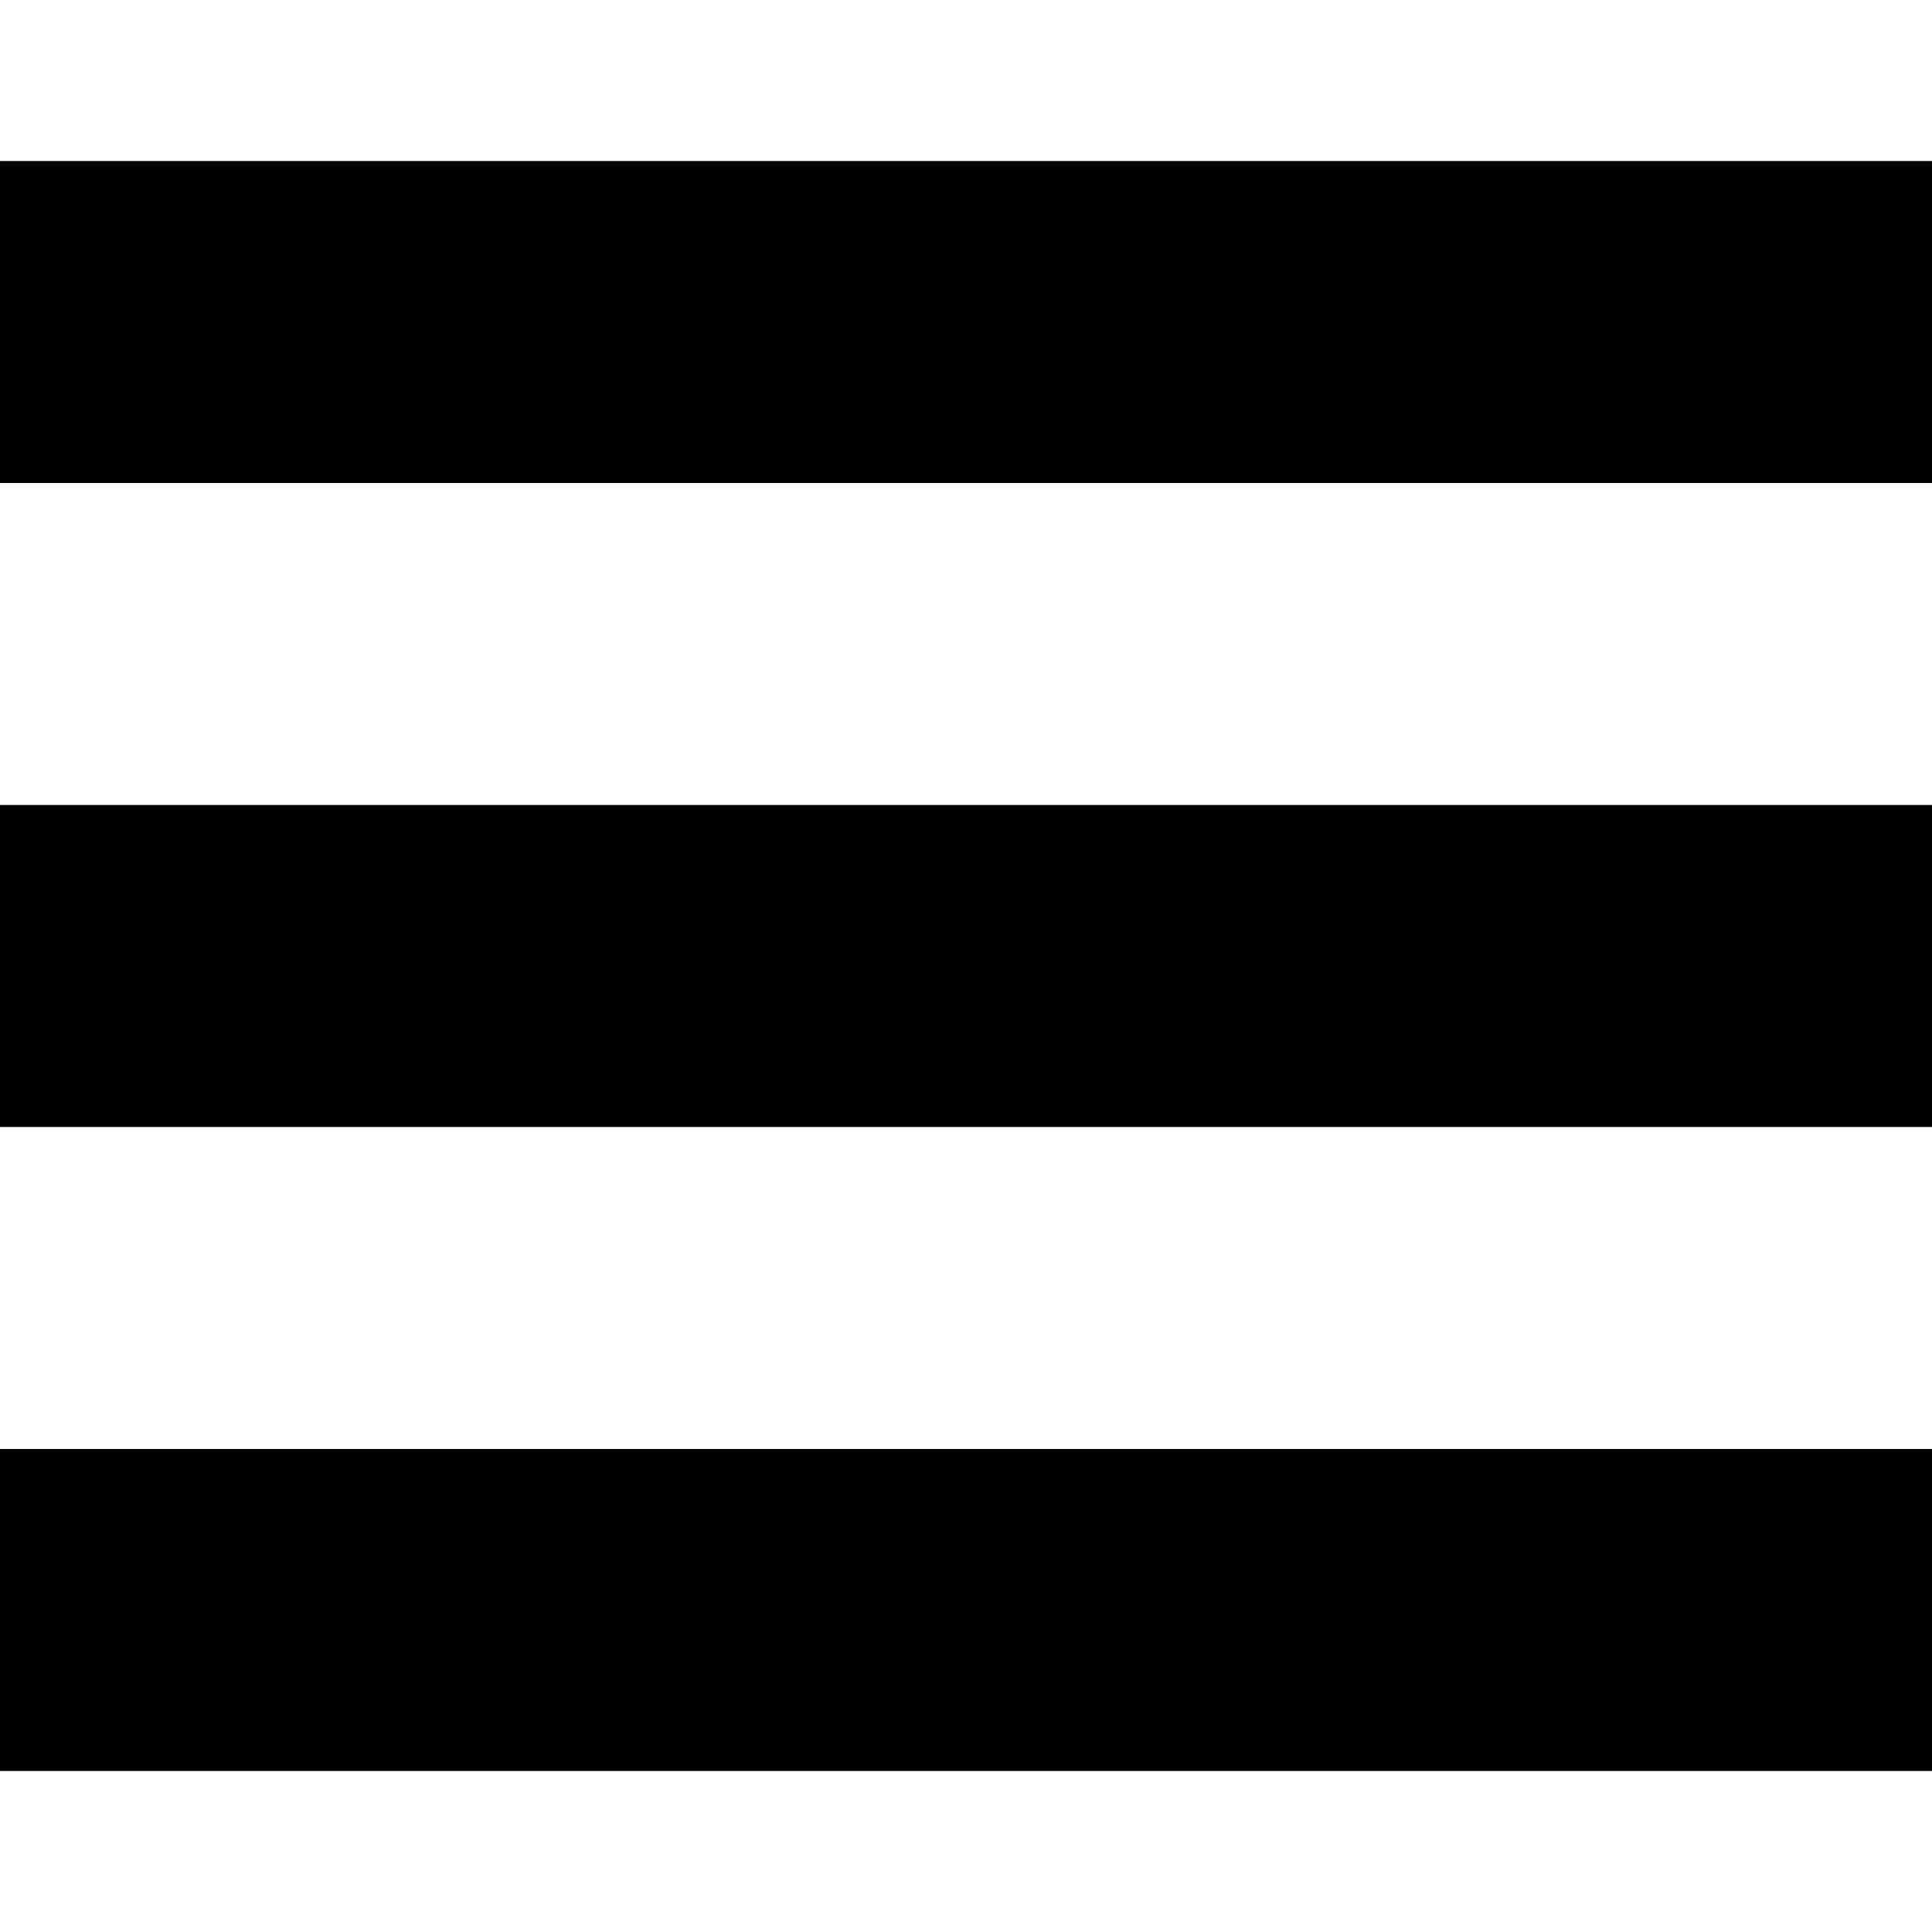
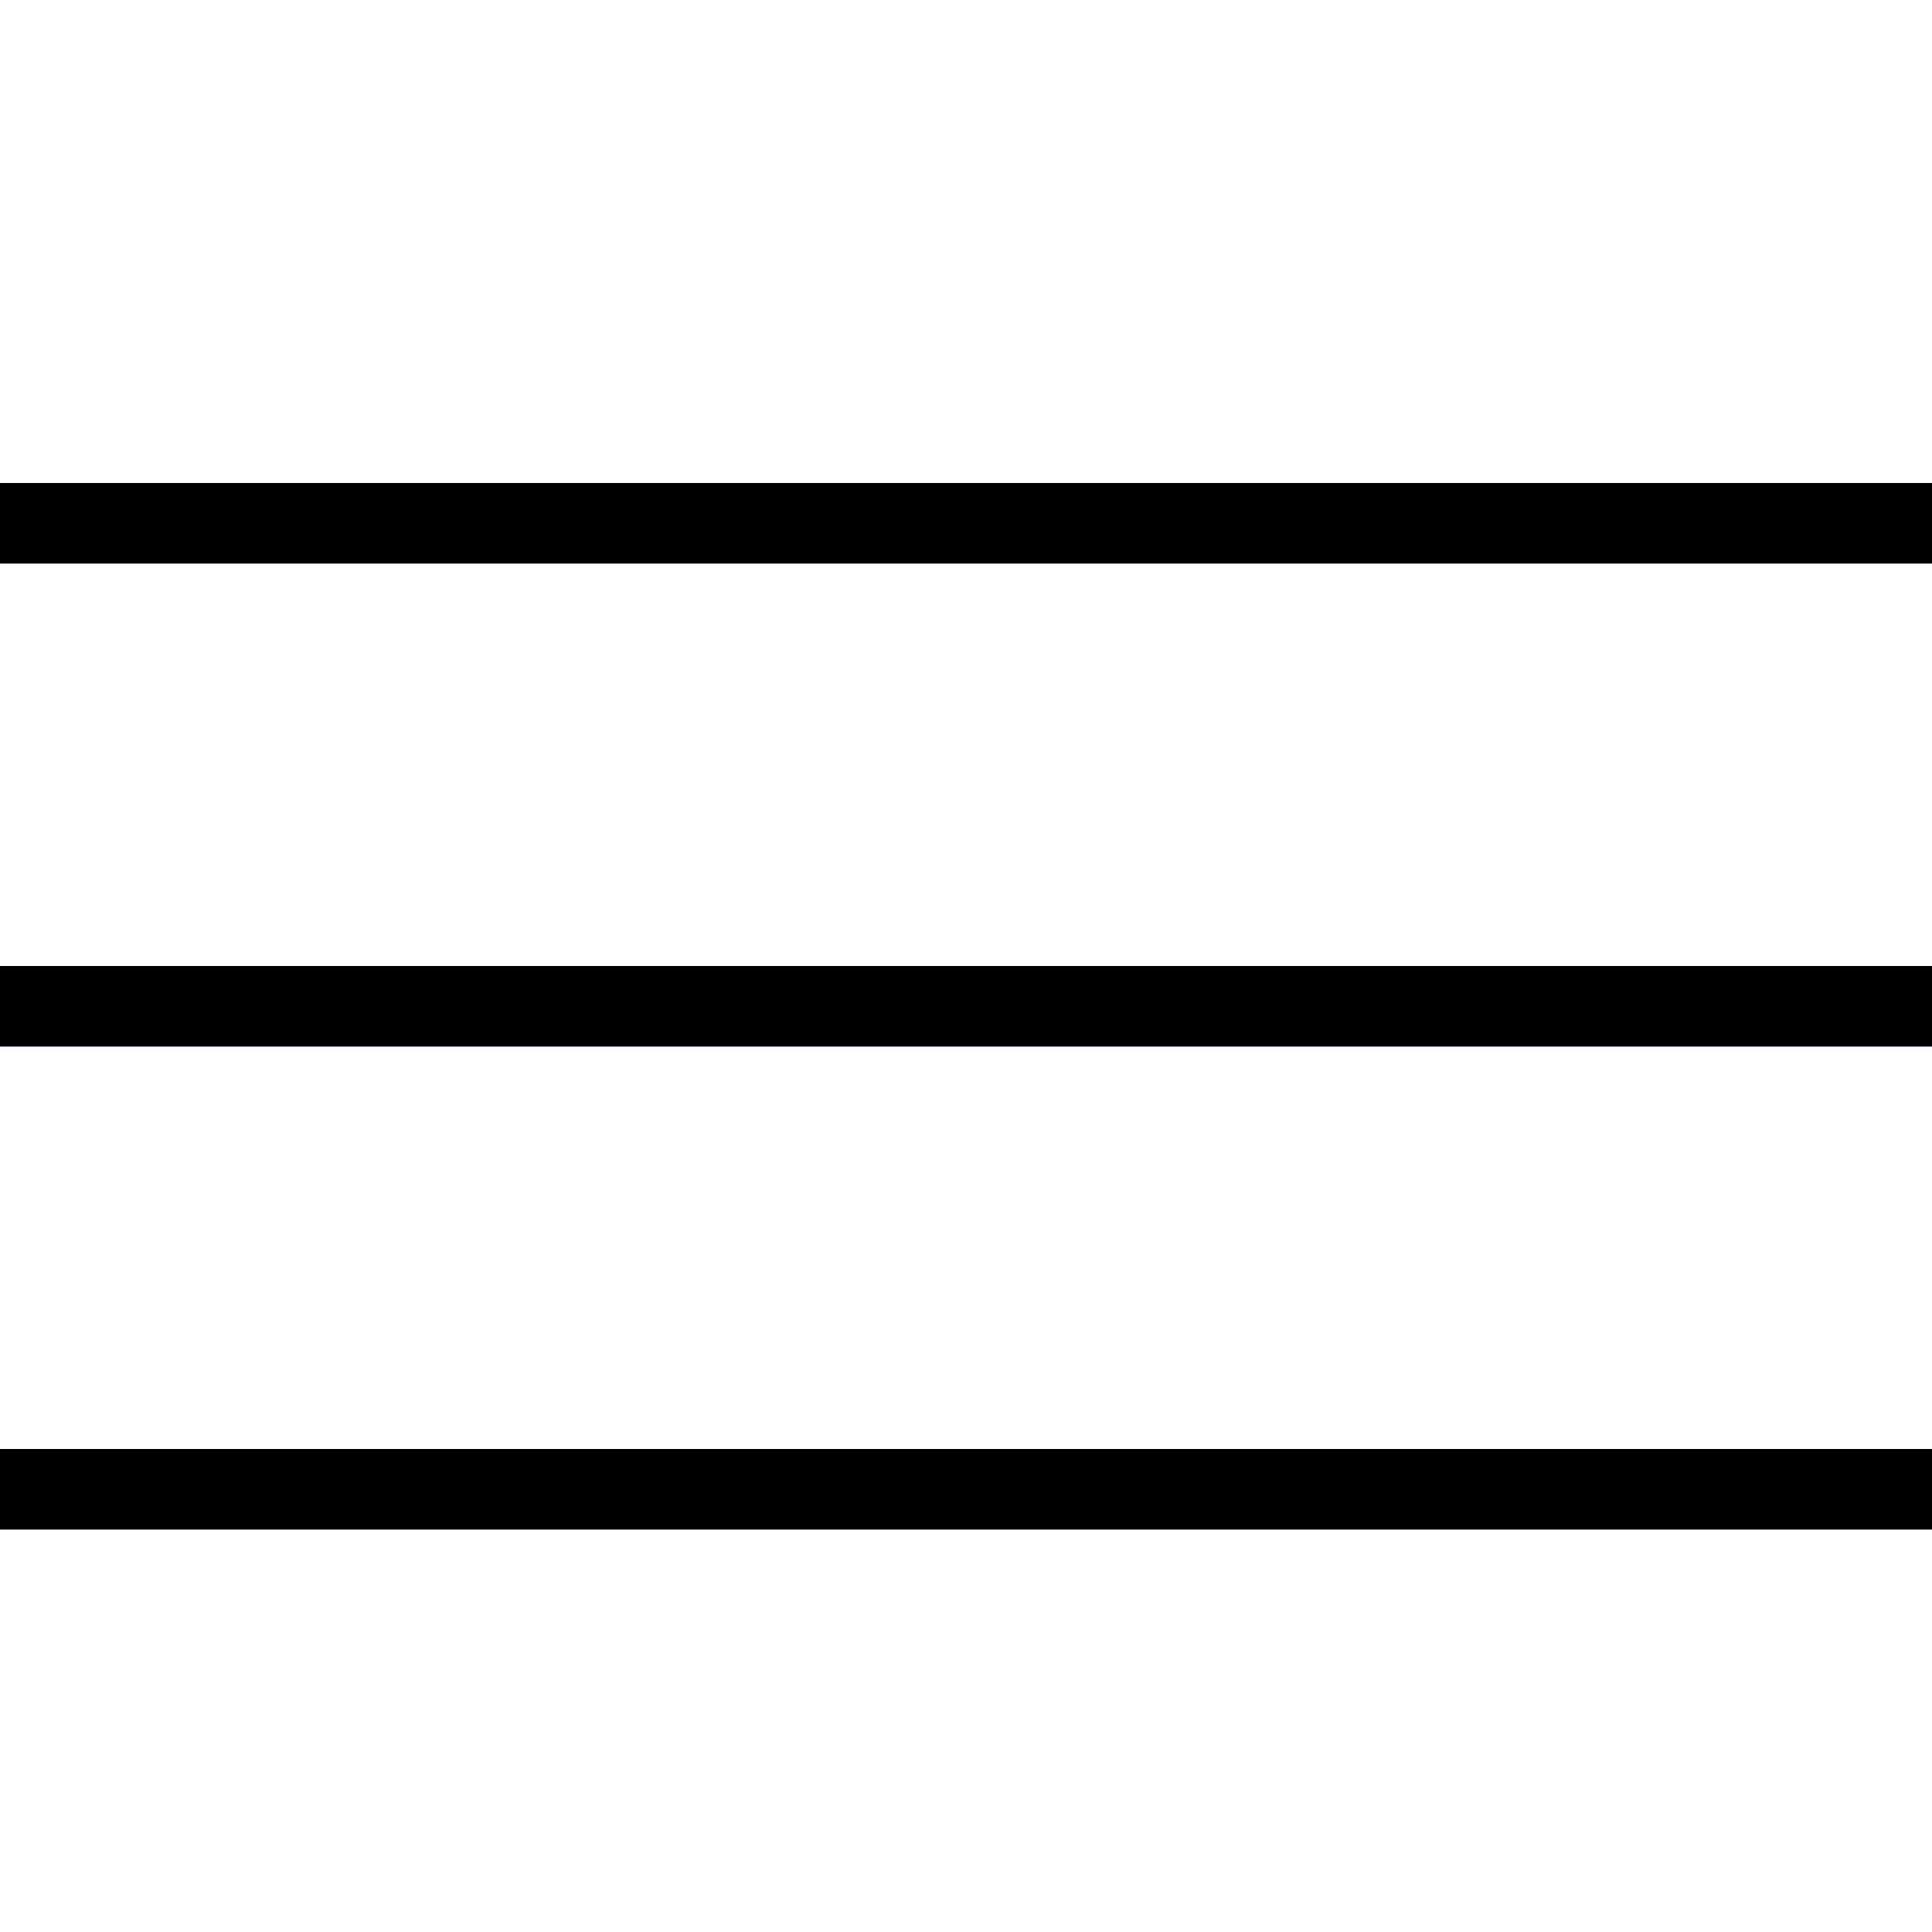
- <svg xmlns="http://www.w3.org/2000/svg" width="24" height="24" viewBox="0 0 24 24">
-   <path d="M24 6h-24v-4h24v4zm0 4h-24v4h24v-4zm0 8h-24v4h24v-4z" />
+ <svg xmlns="http://www.w3.org/2000/svg" width="24" height="24" fill-rule="evenodd" clip-rule="evenodd">
+   <path d="M24 18v1h-24v-1h24zm0-6v1h-24v-1h24zm0-6v1h-24v-1h24z" fill="#1040e2" />
+   <path d="M24 19h-24v-1h24v1zm0-6h-24v-1h24v1zm0-6h-24v-1h24v1z" />
</svg>
